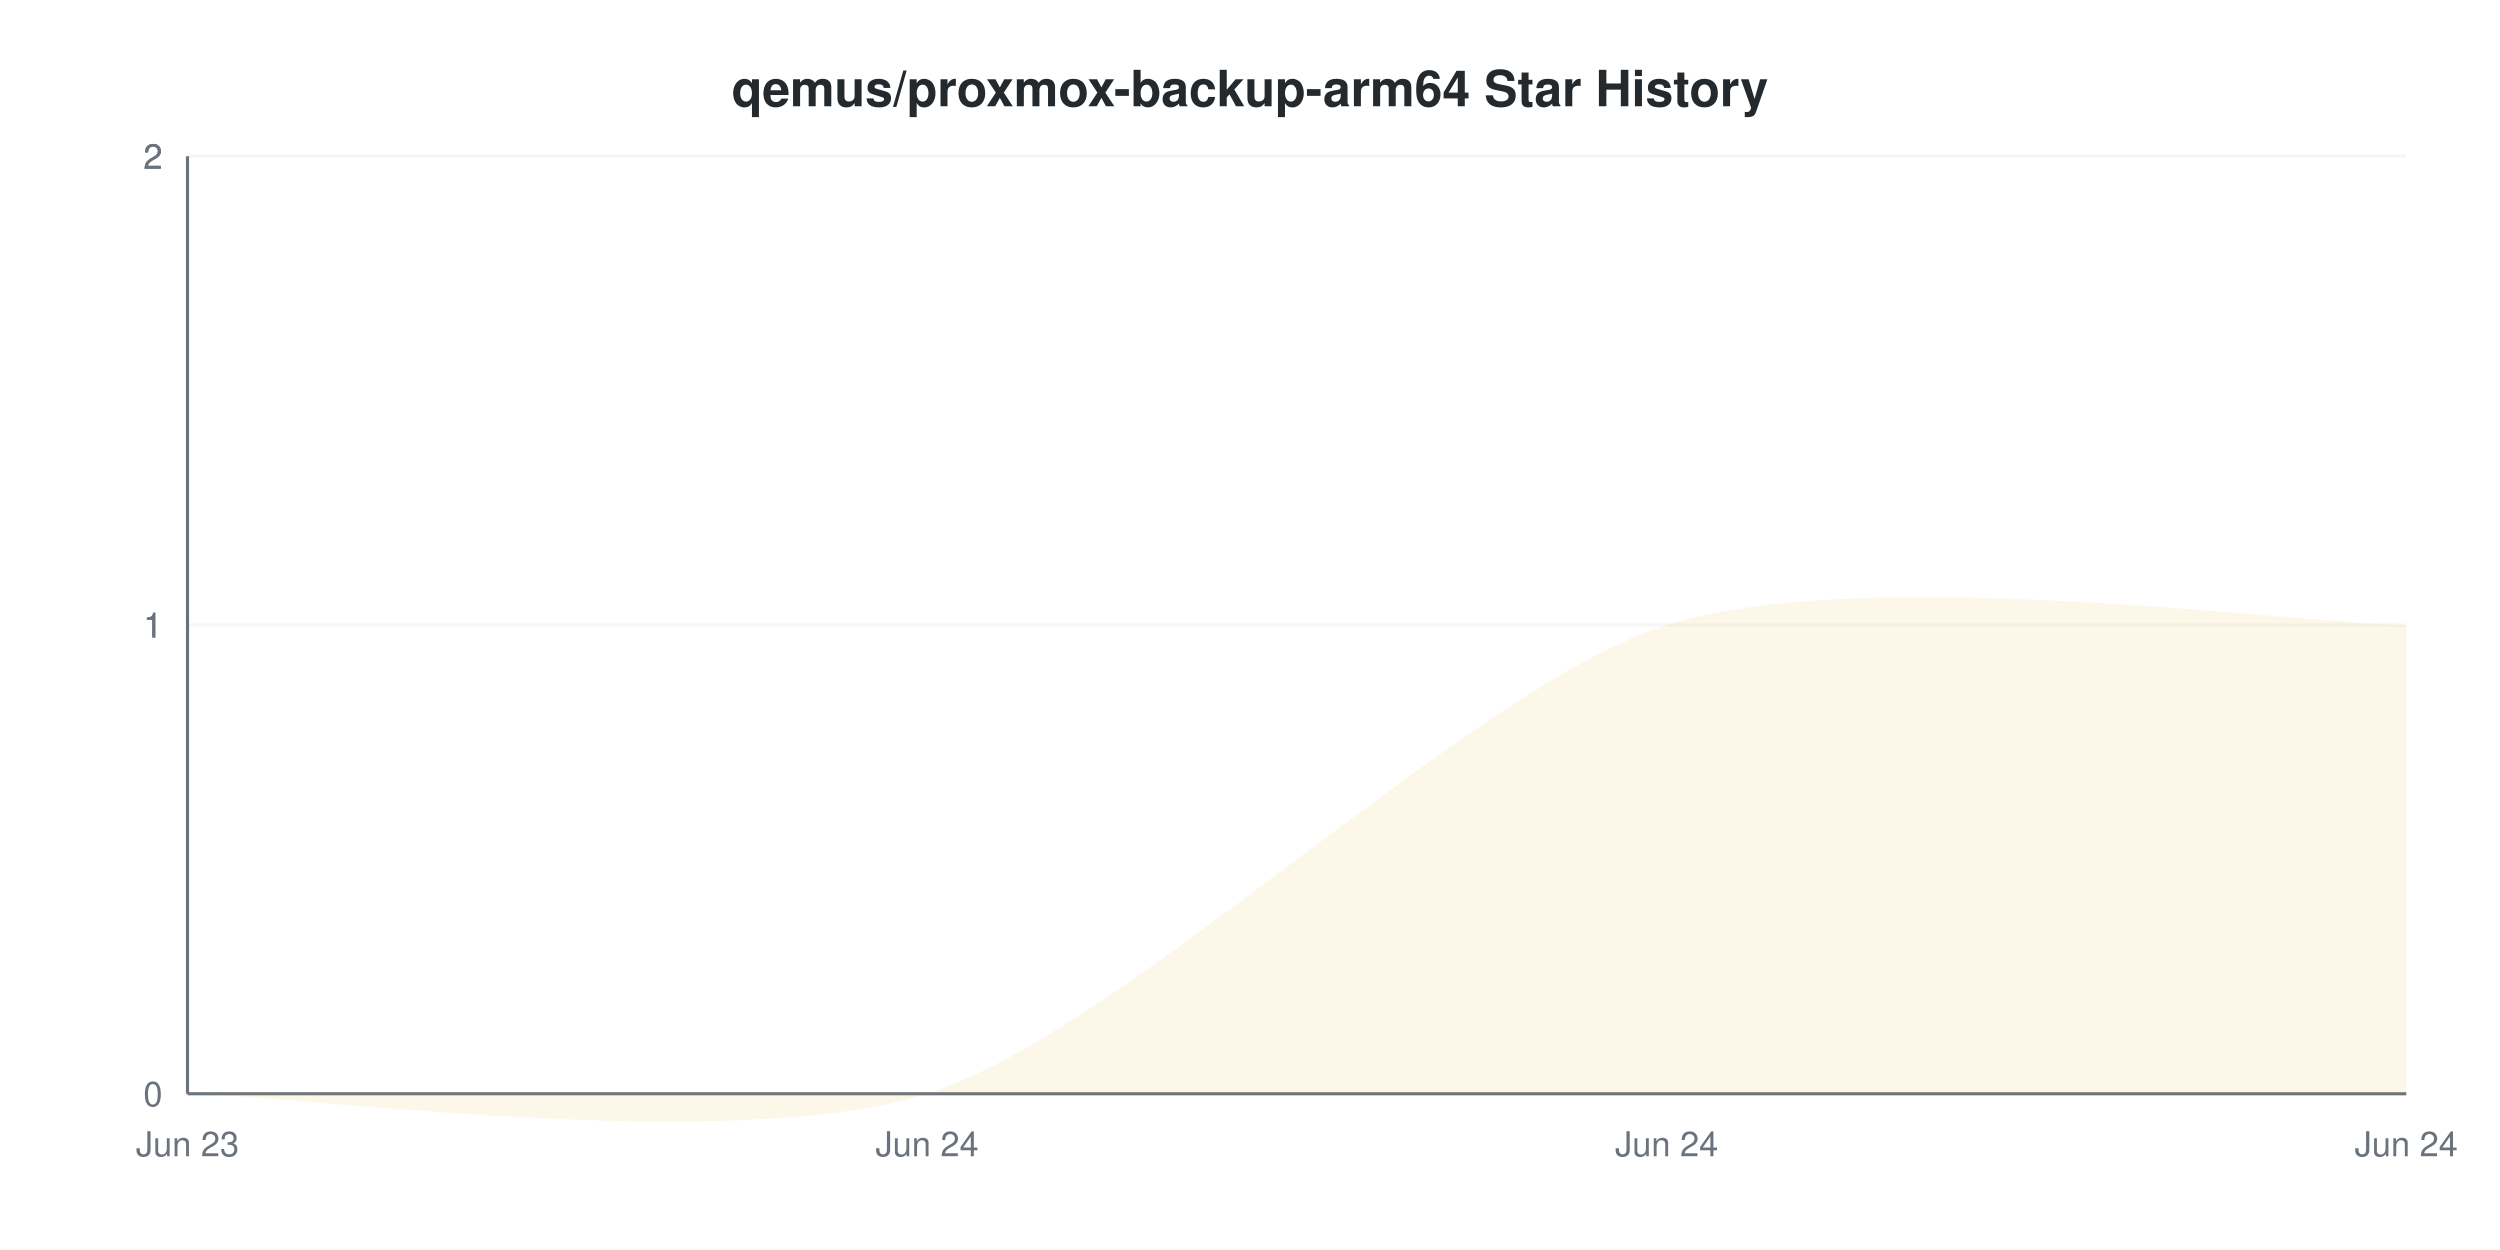
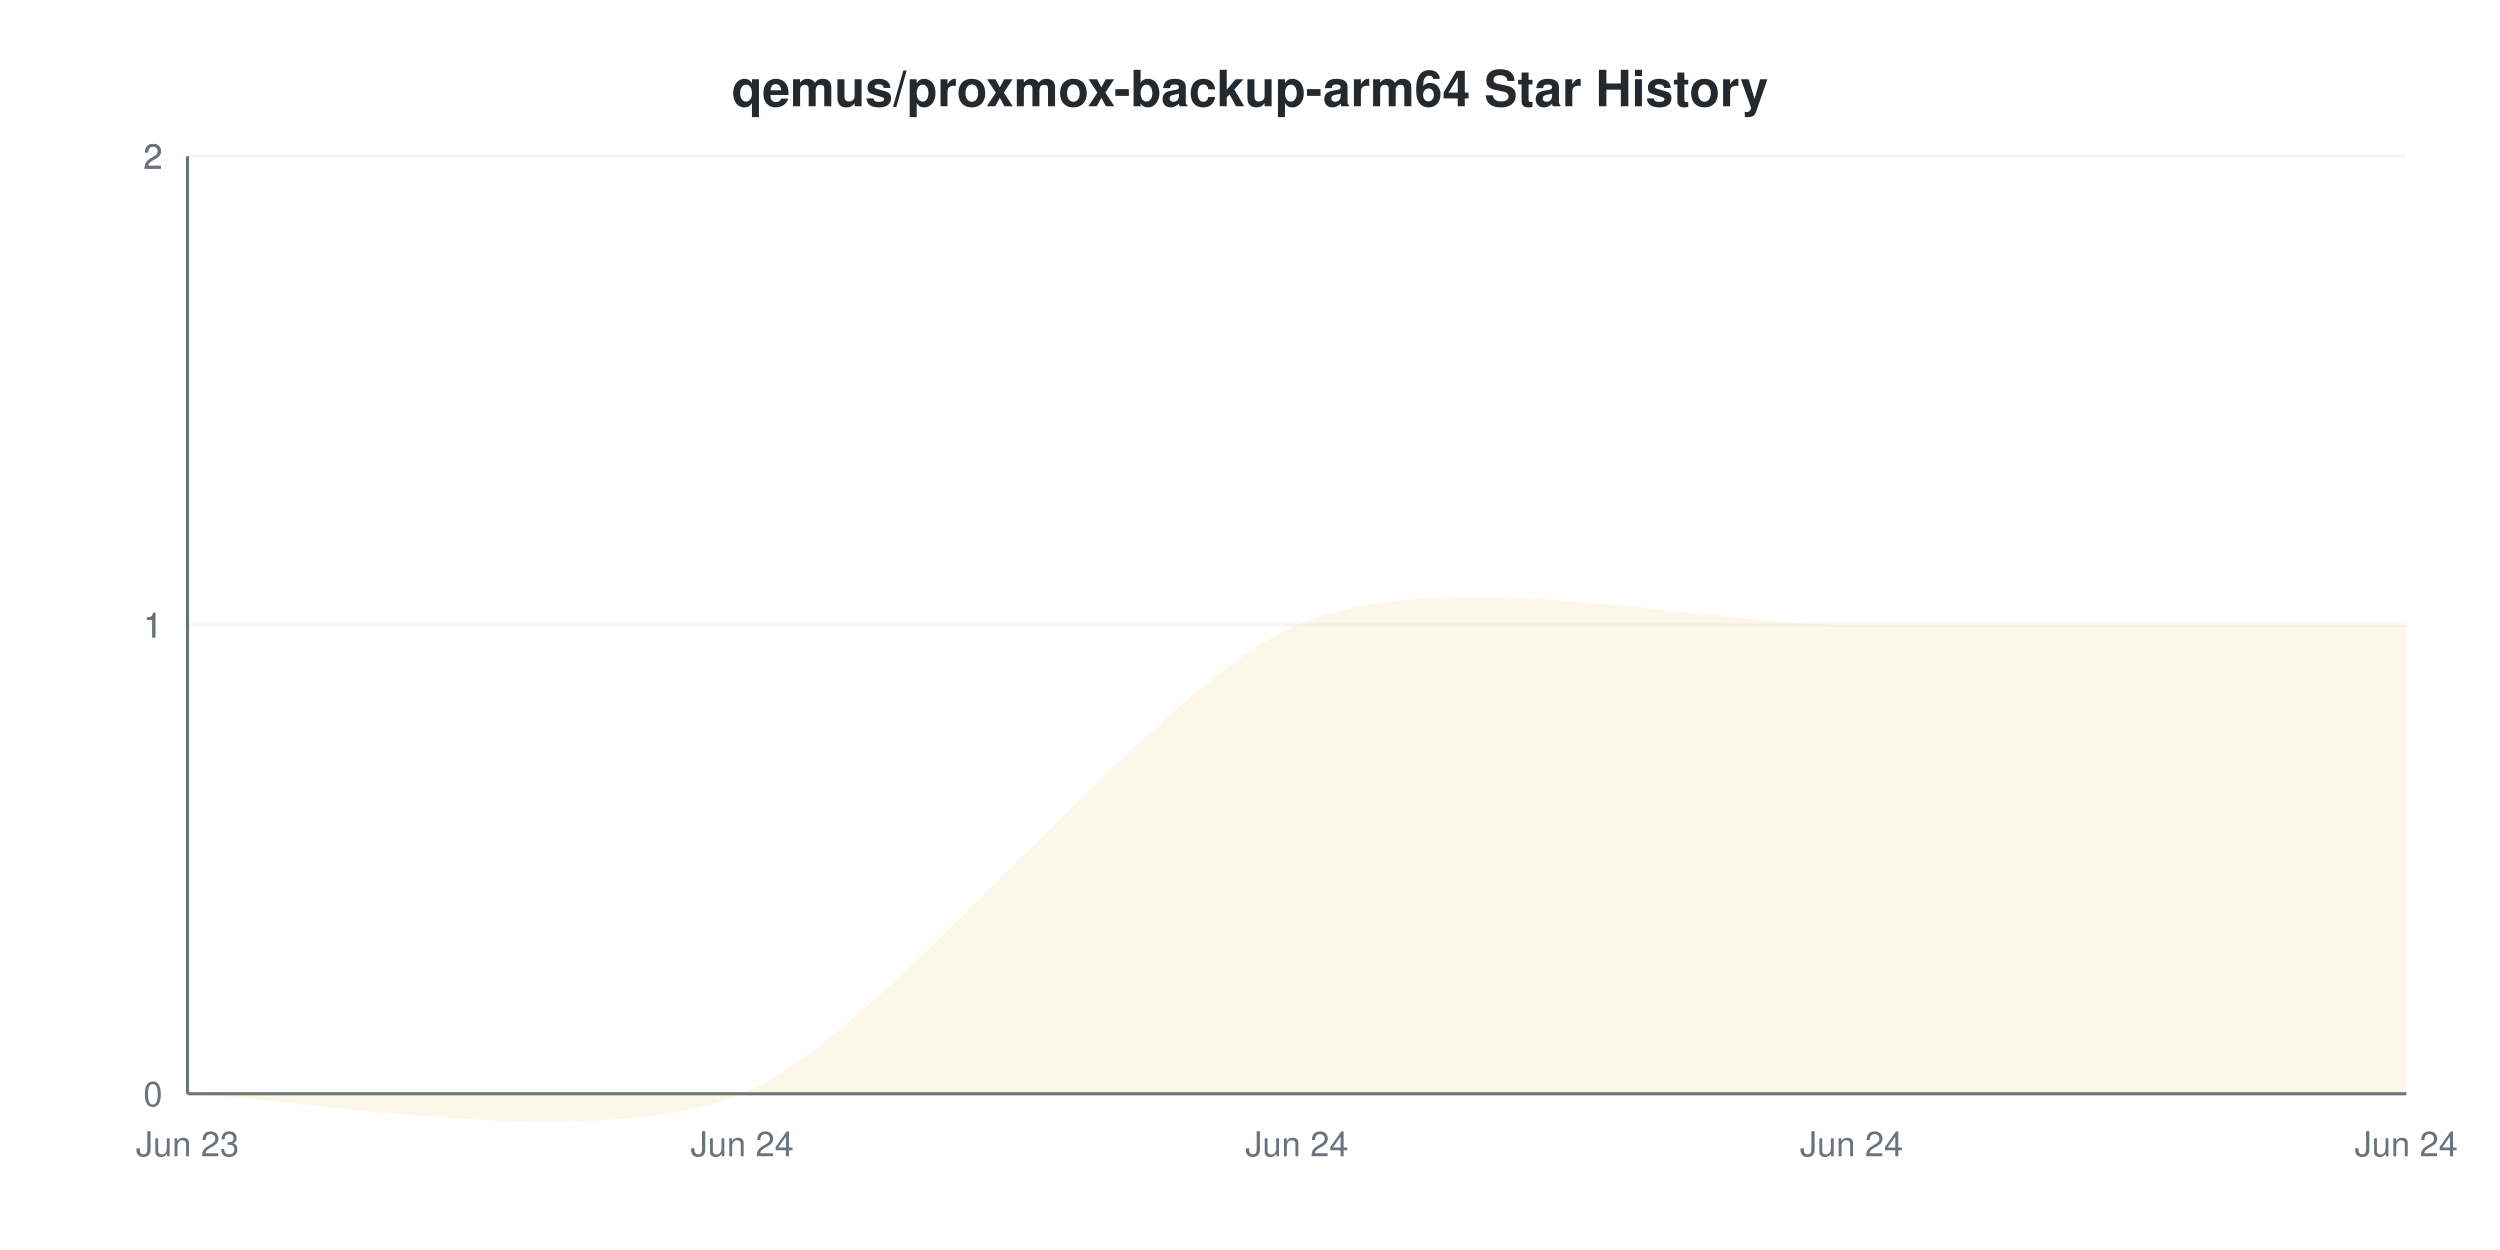
<svg xmlns="http://www.w3.org/2000/svg" viewBox="0 0 800 400" width="800" height="400">
  <style>
    @keyframes drawLine {
      to { stroke-dashoffset: 0; }
    }
    @keyframes fadeInPoint {
      from { opacity: 0; }
      to { opacity: 1; }
    }
    .data-line-0 {
-       stroke-dasharray: 1131;
-       stroke-dashoffset: 1131;
+       stroke-dasharray: 1148;
+       stroke-dashoffset: 1148;
      animation: drawLine 2s ease-out forwards;
    }
    .data-point {
      opacity: 0;
      animation: fadeInPoint 0.5s ease-out forwards;
    }
    .chart-bg { fill: #fff; }
    .chart-text { fill: #24292e; }
    .chart-muted { fill: #6a737d; }
    .chart-grid { stroke: #eee; }
    .chart-axis { stroke: #6a737d; }
    @media (prefers-color-scheme: dark) {
      .chart-bg { fill: #0d1117; }
      .chart-text { fill: #e6edf3; }
      .chart-muted { fill: #8b949e; }
      .chart-grid { stroke: #21262d; }
      .chart-axis { stroke: #8b949e; }
    }
  </style>
  <rect width="800" height="400" class="chart-bg" />
  <text x="400" y="34" text-anchor="middle" class="chart-text" font-size="16" font-weight="bold" font-family="-apple-system, BlinkMacSystemFont, 'Segoe UI', Helvetica, Arial, sans-serif">qemus/proxmox-backup-arm64 Star History</text>
  <g class="grid">
    <line x1="60" y1="350" x2="770" y2="350" class="chart-grid" stroke-opacity="0.3" />
    <text x="52" y="354" text-anchor="end" class="chart-muted" font-size="11" font-family="-apple-system, BlinkMacSystemFont, 'Segoe UI', Helvetica, Arial, sans-serif">0</text>
    <line x1="60" y1="200" x2="770" y2="200" class="chart-grid" stroke-opacity="0.3" />
    <text x="52" y="204" text-anchor="end" class="chart-muted" font-size="11" font-family="-apple-system, BlinkMacSystemFont, 'Segoe UI', Helvetica, Arial, sans-serif">1</text>
    <line x1="60" y1="200" x2="770" y2="200" class="chart-grid" stroke-opacity="0.3" />
    <text x="52" y="204" text-anchor="end" class="chart-muted" font-size="11" font-family="-apple-system, BlinkMacSystemFont, 'Segoe UI', Helvetica, Arial, sans-serif">1</text>
    <line x1="60" y1="50" x2="770" y2="50" class="chart-grid" stroke-opacity="0.3" />
    <text x="52" y="54" text-anchor="end" class="chart-muted" font-size="11" font-family="-apple-system, BlinkMacSystemFont, 'Segoe UI', Helvetica, Arial, sans-serif">2</text>
    <line x1="60" y1="50" x2="770" y2="50" class="chart-grid" stroke-opacity="0.3" />
    <text x="52" y="54" text-anchor="end" class="chart-muted" font-size="11" font-family="-apple-system, BlinkMacSystemFont, 'Segoe UI', Helvetica, Arial, sans-serif">2</text>
  </g>
  <g class="milestones">
    
  </g>
  <g class="x-axis">
    <text x="60" y="370" text-anchor="middle" class="chart-muted" font-size="11" font-family="-apple-system, BlinkMacSystemFont, 'Segoe UI', Helvetica, Arial, sans-serif">Jun 23</text>
-     <text x="296.667" y="370" text-anchor="middle" class="chart-muted" font-size="11" font-family="-apple-system, BlinkMacSystemFont, 'Segoe UI', Helvetica, Arial, sans-serif">Jun 24</text>
-     <text x="533.333" y="370" text-anchor="middle" class="chart-muted" font-size="11" font-family="-apple-system, BlinkMacSystemFont, 'Segoe UI', Helvetica, Arial, sans-serif">Jun 24</text>
+     <text x="237.5" y="370" text-anchor="middle" class="chart-muted" font-size="11" font-family="-apple-system, BlinkMacSystemFont, 'Segoe UI', Helvetica, Arial, sans-serif">Jun 24</text>
+     <text x="415" y="370" text-anchor="middle" class="chart-muted" font-size="11" font-family="-apple-system, BlinkMacSystemFont, 'Segoe UI', Helvetica, Arial, sans-serif">Jun 24</text>
+     <text x="592.5" y="370" text-anchor="middle" class="chart-muted" font-size="11" font-family="-apple-system, BlinkMacSystemFont, 'Segoe UI', Helvetica, Arial, sans-serif">Jun 24</text>
    <text x="770" y="370" text-anchor="middle" class="chart-muted" font-size="11" font-family="-apple-system, BlinkMacSystemFont, 'Segoe UI', Helvetica, Arial, sans-serif">Jun 24</text>
  </g>
  <line x1="60" y1="50" x2="60" y2="350" class="chart-axis" stroke-width="1" />
  <line x1="60" y1="350" x2="770" y2="350" class="chart-axis" stroke-width="1" />
-   <path d="M60,350 C91.556,350 233.556,370 296.667,350 C359.778,330 470.222,220 533.333,200 C596.444,180 738.444,200 770,200 L770,350 L60,350 Z" fill="#dfb317" fill-opacity="0.1" />
-   <path d="M60,350 C91.556,350 233.556,370 296.667,350 C359.778,330 470.222,220 533.333,200 C596.444,180 738.444,200 770,200" fill="none" stroke="#dfb317" stroke-width="2.5" class="data-line-0" />
+   <path d="M60,350 C83.667,350 190.167,370 237.5,350 C284.833,330 367.667,220 415,200 C462.333,180 545.167,200 592.5,200 C639.833,200 746.333,200 770,200 L770,350 L60,350 Z" fill="#dfb317" fill-opacity="0.1" />
+   <path d="M60,350 C83.667,350 190.167,370 237.5,350 C284.833,330 367.667,220 415,200 C462.333,180 545.167,200 592.5,200 C639.833,200 746.333,200 770,200" fill="none" stroke="#dfb317" stroke-width="2" class="data-line-0" />
  <g class="points">
    <circle cx="60" cy="350" r="4" fill="#dfb317" class="data-point" style="animation-delay: 1.50s" />
-     <circle cx="296.667" cy="350" r="4" fill="#dfb317" class="data-point" style="animation-delay: 1.55s" />
-     <circle cx="533.333" cy="200" r="4" fill="#dfb317" class="data-point" style="animation-delay: 1.60s" />
-     <circle cx="770" cy="200" r="4" fill="#dfb317" class="data-point" style="animation-delay: 1.65s" />
+     <circle cx="237.5" cy="350" r="4" fill="#dfb317" class="data-point" style="animation-delay: 1.55s" />
+     <circle cx="415" cy="200" r="4" fill="#dfb317" class="data-point" style="animation-delay: 1.60s" />
+     <circle cx="592.5" cy="200" r="4" fill="#dfb317" class="data-point" style="animation-delay: 1.65s" />
+     <circle cx="770" cy="200" r="4" fill="#dfb317" class="data-point" style="animation-delay: 1.70s" />
  </g>
</svg>
